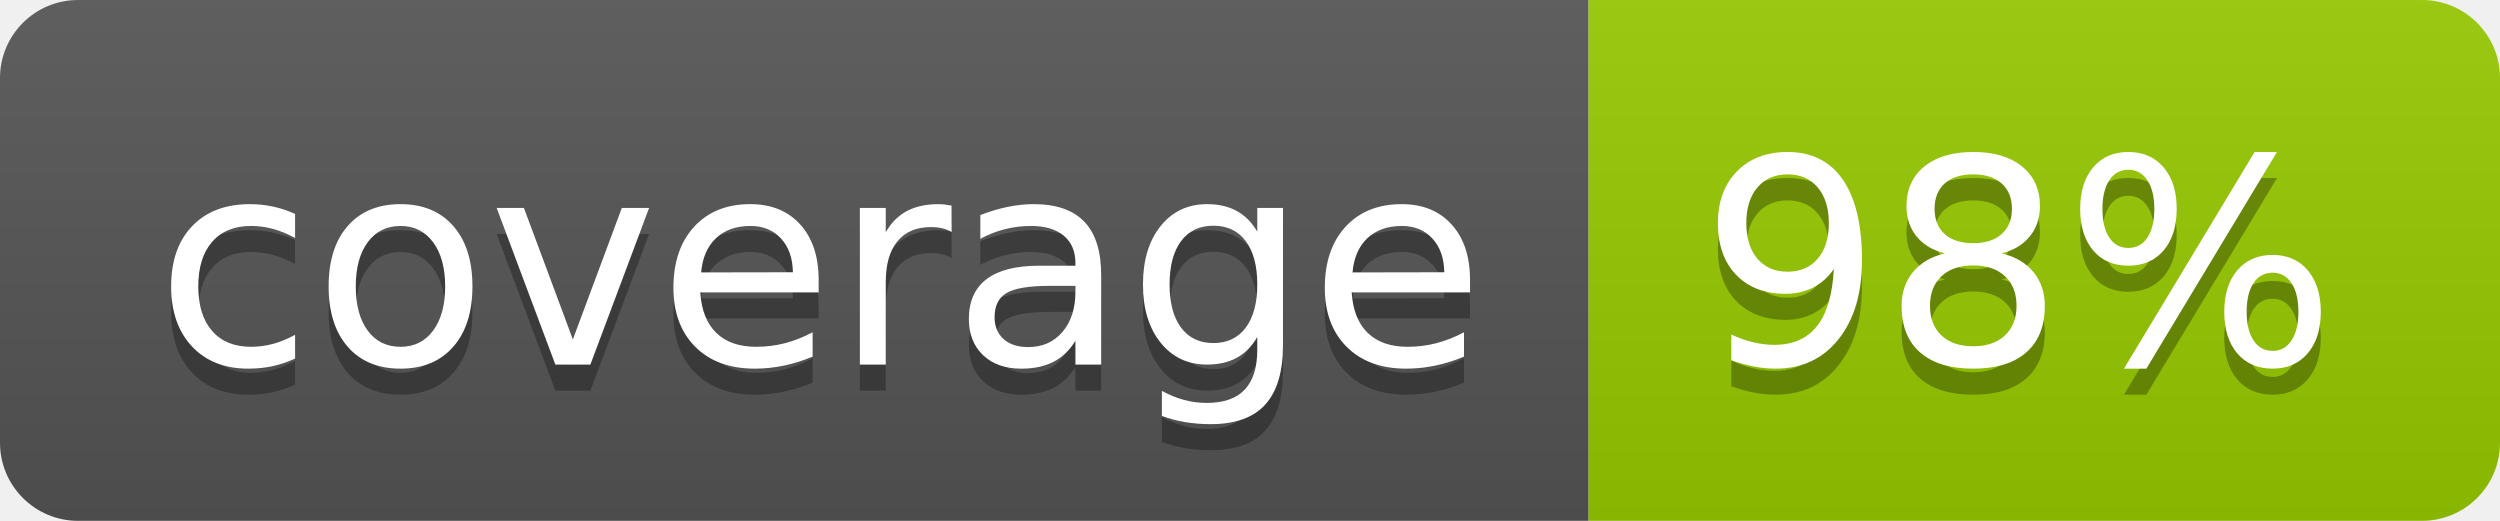
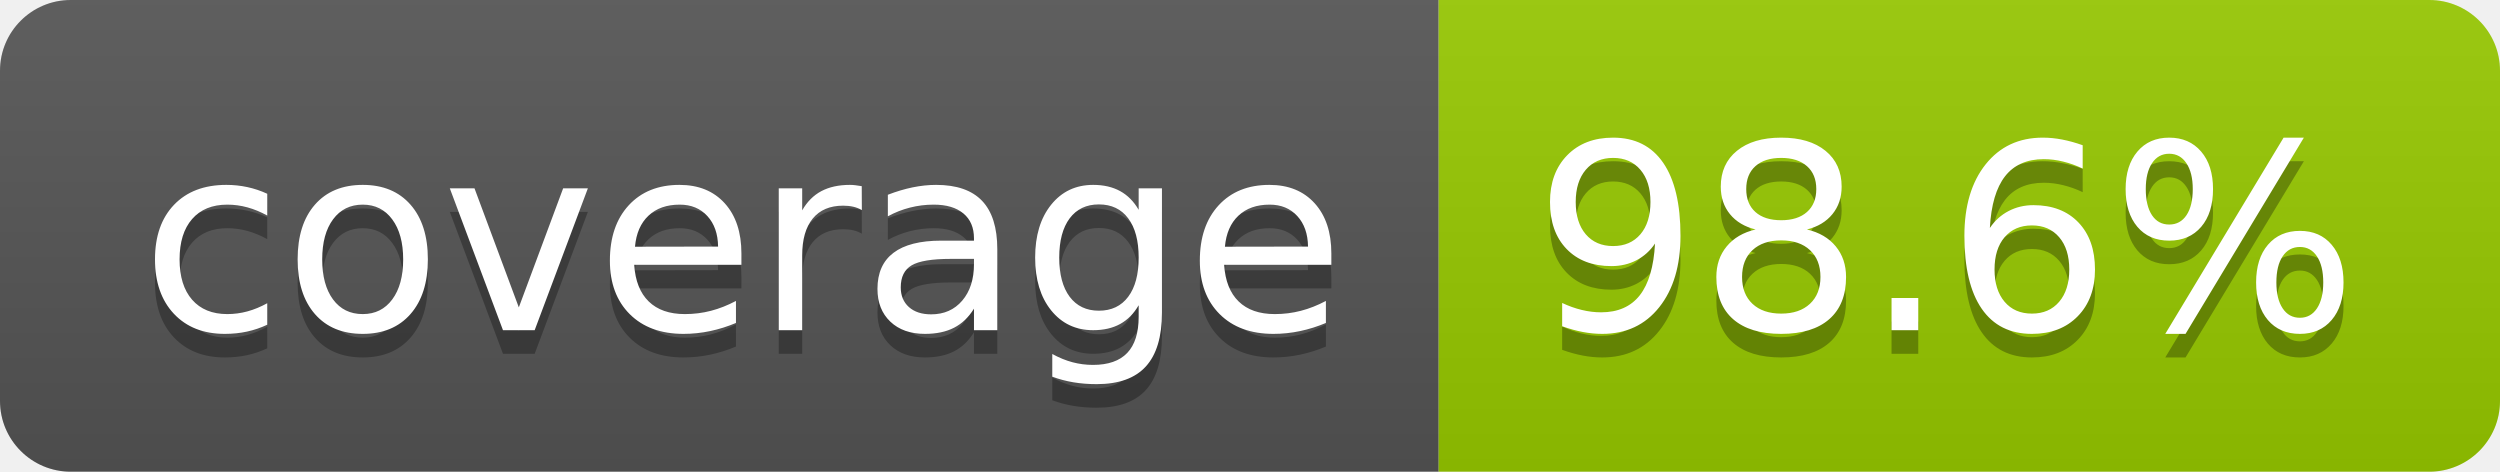
- <svg xmlns="http://www.w3.org/2000/svg" width="96" height="20" role="img" aria-label="coverage: 98%">
+ <svg xmlns="http://www.w3.org/2000/svg" width="106" height="20" role="img" aria-label="coverage: 98.6%">
  <linearGradient id="s" x2="0" y2="100%">
    <stop offset="0" stop-color="#bbb" stop-opacity=".1" />
    <stop offset="1" stop-opacity=".1" />
  </linearGradient>
  <clipPath id="r">
-     <rect width="96" height="20" rx="3" fill="#fff" />
+     <rect width="106" height="20" rx="3" fill="#fff" />
  </clipPath>
  <g clip-path="url(#r)">
    <rect width="61" height="20" fill="#555" />
-     <rect x="61" width="35" height="20" fill="#97ca00" />
-     <rect width="96" height="20" fill="url(#s)" />
+     <rect x="61" width="45" height="20" fill="#97ca00" />
+     <rect width="106" height="20" fill="url(#s)" />
  </g>
  <g fill="#fff" text-anchor="middle" font-family="Verdana,Geneva,DejaVu Sans,sans-serif" text-rendering="geometricPrecision" font-size="110">
    <text aria-hidden="true" x="315" y="150" fill="#010101" fill-opacity=".3" transform="scale(.1)" textLength="510">coverage</text>
    <text x="315" y="140" transform="scale(.1)" fill="#fff" textLength="510">coverage</text>
-     <text aria-hidden="true" x="775" y="150" fill="#010101" fill-opacity=".3" transform="scale(.1)" textLength="245">98%</text>
-     <text x="775" y="140" transform="scale(.1)" fill="#fff" textLength="245">98%</text>
+     <text aria-hidden="true" x="825" y="150" fill="#010101" fill-opacity=".3" transform="scale(.1)" textLength="350">98.6%</text>
+     <text x="825" y="140" transform="scale(.1)" fill="#fff" textLength="350">98.6%</text>
  </g>
</svg>
